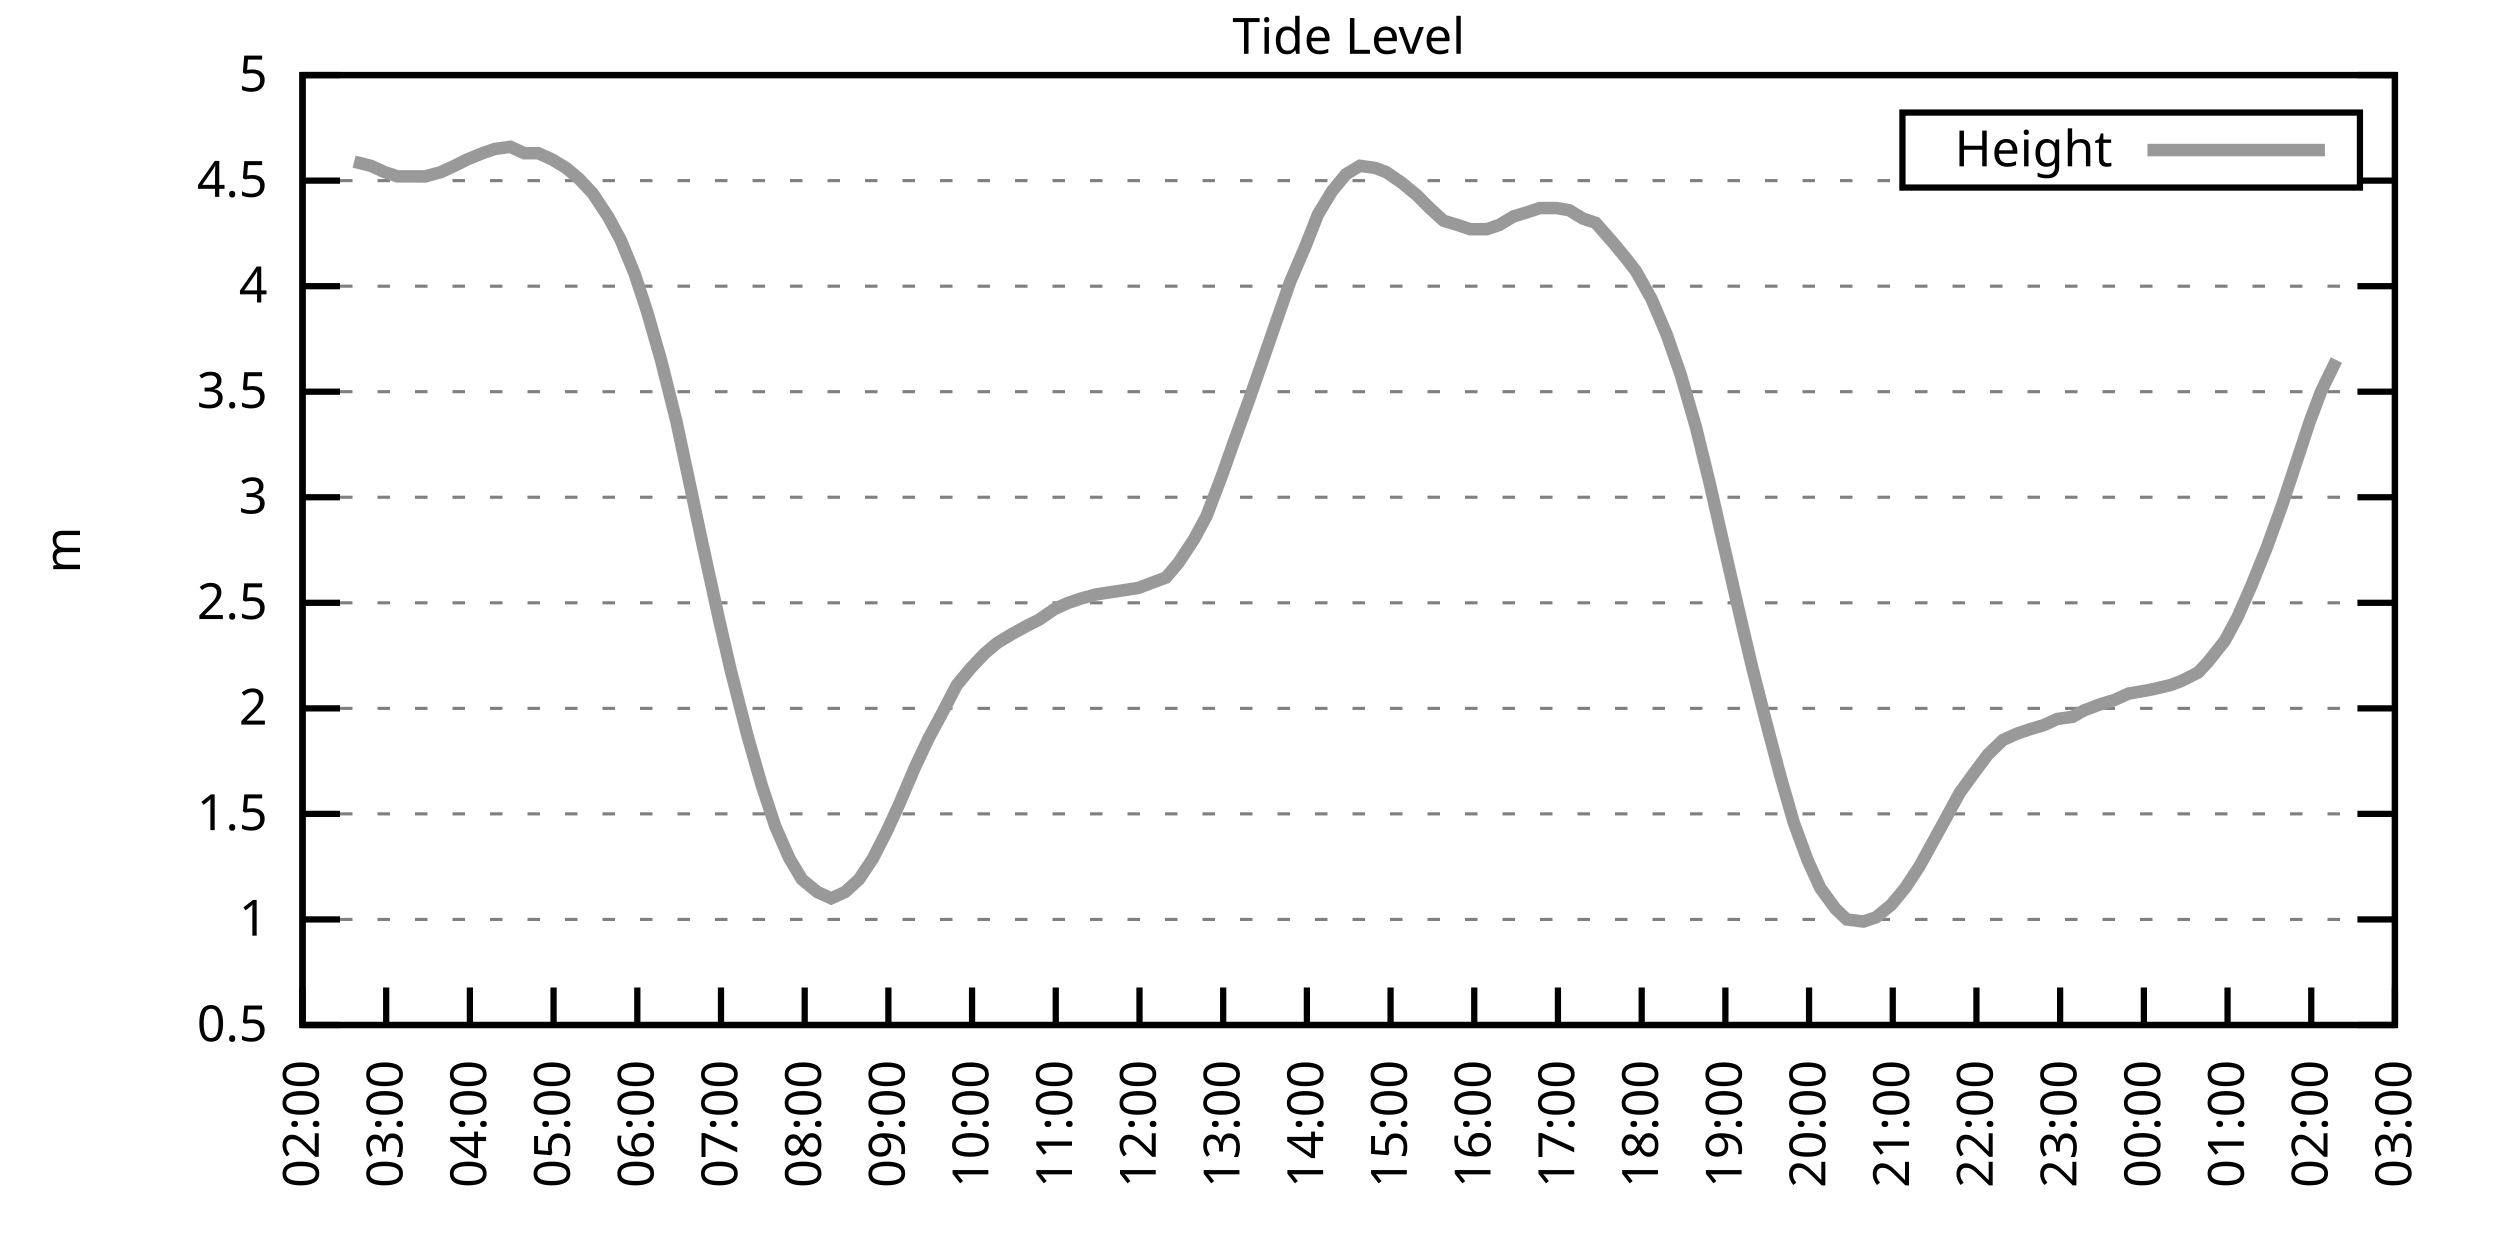
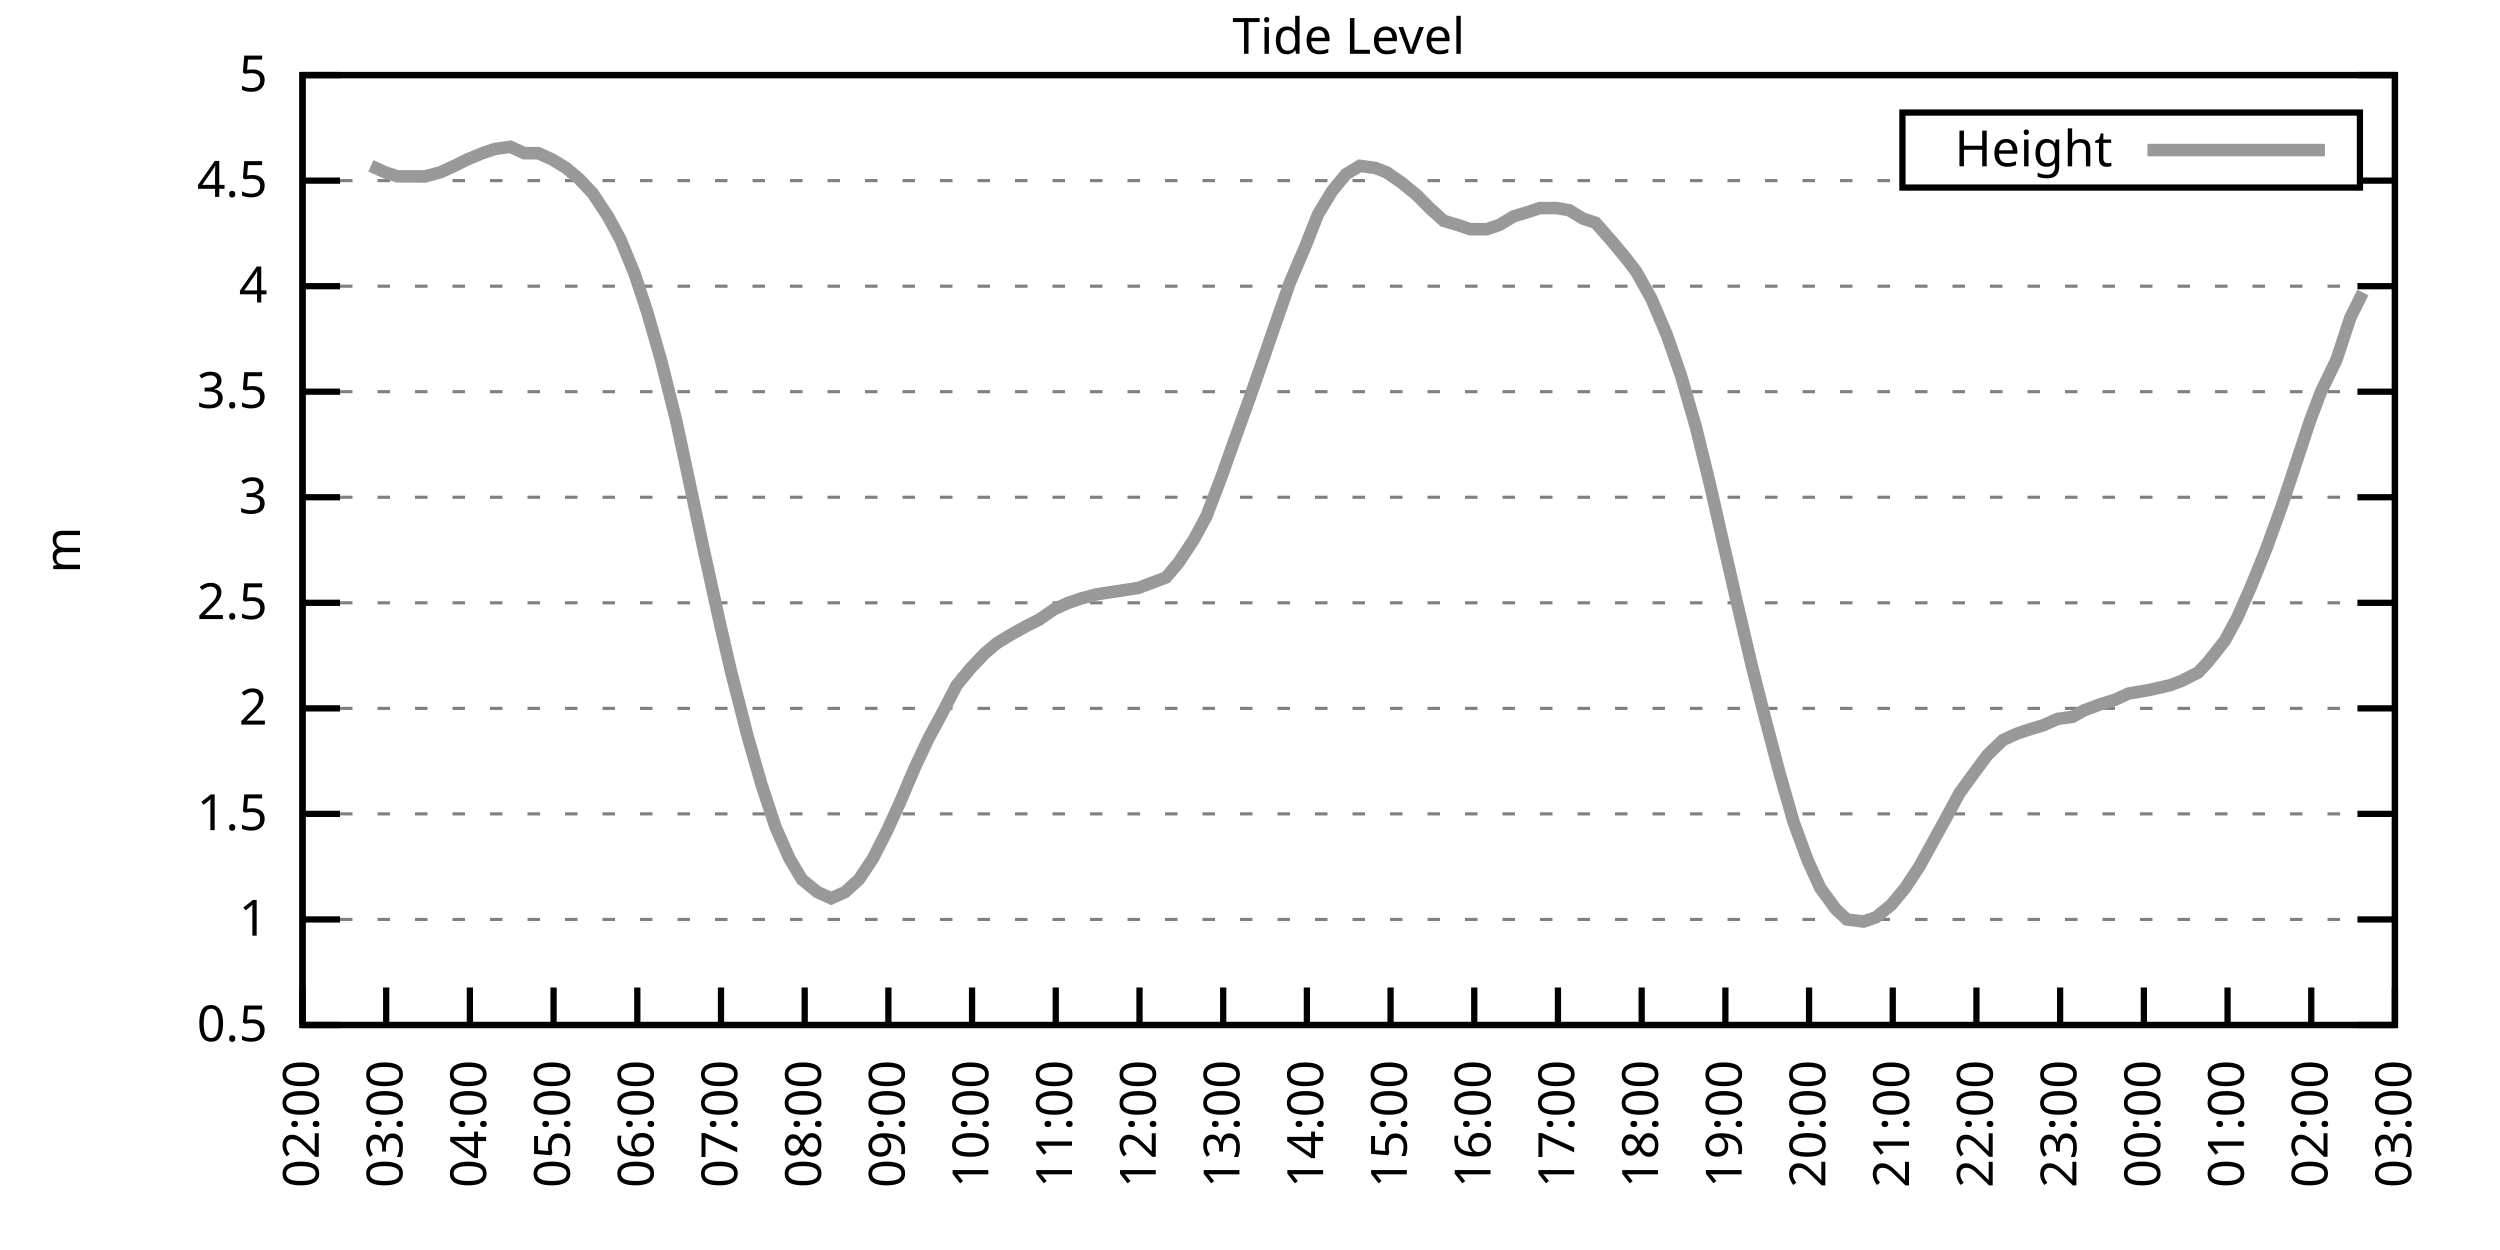
<svg xmlns="http://www.w3.org/2000/svg" xmlns:xlink="http://www.w3.org/1999/xlink" width="400" height="200" viewBox="0 0 400 200">
  <g id="gnuplot_canvas">
    <rect x="0" y="0" width="400" height="200" fill="none" />
    <defs>
      <circle id="gpDot" r="0.5" stroke-width="0.5" stroke="currentColor" />
      <path id="gpPt0" stroke-width="0.333" stroke="currentColor" d="M-1,0 h2 M0,-1 v2" />
      <path id="gpPt1" stroke-width="0.333" stroke="currentColor" d="M-1,-1 L1,1 M1,-1 L-1,1" />
      <path id="gpPt2" stroke-width="0.333" stroke="currentColor" d="M-1,0 L1,0 M0,-1 L0,1 M-1,-1 L1,1 M-1,1 L1,-1" />
      <rect id="gpPt3" stroke-width="0.333" stroke="currentColor" x="-1" y="-1" width="2" height="2" />
      <rect id="gpPt4" stroke-width="0.333" stroke="currentColor" fill="currentColor" x="-1" y="-1" width="2" height="2" />
      <circle id="gpPt5" stroke-width="0.333" stroke="currentColor" cx="0" cy="0" r="1" />
      <use xlink:href="#gpPt5" id="gpPt6" fill="currentColor" stroke="none" />
      <path id="gpPt7" stroke-width="0.333" stroke="currentColor" d="M0,-1.33 L-1.33,0.67 L1.33,0.67 z" />
      <use xlink:href="#gpPt7" id="gpPt8" fill="currentColor" stroke="none" />
      <use xlink:href="#gpPt7" id="gpPt9" stroke="currentColor" transform="rotate(180)" />
      <use xlink:href="#gpPt9" id="gpPt10" fill="currentColor" stroke="none" />
      <use xlink:href="#gpPt3" id="gpPt11" stroke="currentColor" transform="rotate(45)" />
      <use xlink:href="#gpPt11" id="gpPt12" fill="currentColor" stroke="none" />
      <path id="gpPt13" stroke-width="0.333" stroke="currentColor" d="M0,1.330 L1.265,0.411 L0.782,-1.067 L-0.782,-1.076 L-1.265,0.411 z" />
      <use xlink:href="#gpPt13" id="gpPt14" fill="currentColor" stroke="none" />
      <filter id="textbox" filterUnits="objectBoundingBox" x="0" y="0" height="1" width="1">
        <feFlood flood-color="white" flood-opacity="1" result="bgnd" />
        <feComposite in="SourceGraphic" in2="bgnd" operator="atop" />
      </filter>
      <filter id="greybox" filterUnits="objectBoundingBox" x="0" y="0" height="1" width="1">
        <feFlood flood-color="lightgrey" flood-opacity="1" result="grey" />
        <feComposite in="SourceGraphic" in2="grey" operator="atop" />
      </filter>
    </defs>
    <g fill="none" color="white" stroke="currentColor" stroke-width="1.00" stroke-linecap="butt" stroke-linejoin="miter">
</g>
    <g fill="none" color="black" stroke="currentColor" stroke-width="1.00" stroke-linecap="butt" stroke-linejoin="miter">
      <g stroke="none" shape-rendering="crispEdges">
        <polygon fill="rgb(255, 255, 255)" points="48.40,164.00 383.18,164.00 383.18,12.02 48.40,12.02 " />
      </g>
    </g>
    <g fill="none" color="black" stroke="currentColor" stroke-width="1.00" stroke-linecap="butt" stroke-linejoin="miter">
</g>
    <g fill="none" color="black" stroke="black" stroke-width="0.50" stroke-linecap="butt" stroke-linejoin="miter">
</g>
    <g fill="none" color="gray" stroke="currentColor" stroke-width="0.50" stroke-linecap="butt" stroke-linejoin="miter">
      <path stroke="gray" stroke-dasharray="2,4" class="gridline" d="M48.40,164.00 L383.19,164.00  " />
    </g>
    <g fill="none" color="gray" stroke="gray" stroke-width="1.00" stroke-linecap="butt" stroke-linejoin="miter">
</g>
    <g fill="none" color="black" stroke="currentColor" stroke-width="1.00" stroke-linecap="butt" stroke-linejoin="miter">
      <path stroke="black" d="M48.40,164.00 L54.40,164.00 M383.19,164.00 L377.19,164.00  " />
      <g transform="translate(42.80,166.60)" stroke="none" fill="black" font-family="Sans" font-size="8.00" text-anchor="end">
        <text>
          <tspan font-family="Sans"> 0.5</tspan>
        </text>
      </g>
    </g>
    <g fill="none" color="black" stroke="currentColor" stroke-width="1.00" stroke-linecap="butt" stroke-linejoin="miter">
</g>
    <g fill="none" color="black" stroke="black" stroke-width="0.50" stroke-linecap="butt" stroke-linejoin="miter">
</g>
    <g fill="none" color="gray" stroke="currentColor" stroke-width="0.50" stroke-linecap="butt" stroke-linejoin="miter">
      <path stroke="gray" stroke-dasharray="2,4" class="gridline" d="M48.40,147.11 L383.19,147.11  " />
    </g>
    <g fill="none" color="gray" stroke="gray" stroke-width="1.00" stroke-linecap="butt" stroke-linejoin="miter">
</g>
    <g fill="none" color="black" stroke="currentColor" stroke-width="1.00" stroke-linecap="butt" stroke-linejoin="miter">
      <path stroke="black" d="M48.40,147.11 L54.40,147.11 M383.19,147.11 L377.19,147.11  " />
      <g transform="translate(42.80,149.71)" stroke="none" fill="black" font-family="Sans" font-size="8.00" text-anchor="end">
        <text>
          <tspan font-family="Sans"> 1</tspan>
        </text>
      </g>
    </g>
    <g fill="none" color="black" stroke="currentColor" stroke-width="1.00" stroke-linecap="butt" stroke-linejoin="miter">
</g>
    <g fill="none" color="black" stroke="black" stroke-width="0.50" stroke-linecap="butt" stroke-linejoin="miter">
</g>
    <g fill="none" color="gray" stroke="currentColor" stroke-width="0.50" stroke-linecap="butt" stroke-linejoin="miter">
      <path stroke="gray" stroke-dasharray="2,4" class="gridline" d="M48.40,130.22 L383.19,130.22  " />
    </g>
    <g fill="none" color="gray" stroke="gray" stroke-width="1.00" stroke-linecap="butt" stroke-linejoin="miter">
</g>
    <g fill="none" color="black" stroke="currentColor" stroke-width="1.00" stroke-linecap="butt" stroke-linejoin="miter">
      <path stroke="black" d="M48.40,130.22 L54.40,130.22 M383.19,130.22 L377.19,130.22  " />
      <g transform="translate(42.80,132.82)" stroke="none" fill="black" font-family="Sans" font-size="8.00" text-anchor="end">
        <text>
          <tspan font-family="Sans"> 1.5</tspan>
        </text>
      </g>
    </g>
    <g fill="none" color="black" stroke="currentColor" stroke-width="1.00" stroke-linecap="butt" stroke-linejoin="miter">
</g>
    <g fill="none" color="black" stroke="black" stroke-width="0.50" stroke-linecap="butt" stroke-linejoin="miter">
</g>
    <g fill="none" color="gray" stroke="currentColor" stroke-width="0.50" stroke-linecap="butt" stroke-linejoin="miter">
      <path stroke="gray" stroke-dasharray="2,4" class="gridline" d="M48.40,113.34 L383.19,113.34  " />
    </g>
    <g fill="none" color="gray" stroke="gray" stroke-width="1.00" stroke-linecap="butt" stroke-linejoin="miter">
</g>
    <g fill="none" color="black" stroke="currentColor" stroke-width="1.00" stroke-linecap="butt" stroke-linejoin="miter">
      <path stroke="black" d="M48.40,113.34 L54.40,113.34 M383.19,113.34 L377.19,113.34  " />
      <g transform="translate(42.80,115.94)" stroke="none" fill="black" font-family="Sans" font-size="8.00" text-anchor="end">
        <text>
          <tspan font-family="Sans"> 2</tspan>
        </text>
      </g>
    </g>
    <g fill="none" color="black" stroke="currentColor" stroke-width="1.00" stroke-linecap="butt" stroke-linejoin="miter">
</g>
    <g fill="none" color="black" stroke="black" stroke-width="0.50" stroke-linecap="butt" stroke-linejoin="miter">
</g>
    <g fill="none" color="gray" stroke="currentColor" stroke-width="0.50" stroke-linecap="butt" stroke-linejoin="miter">
      <path stroke="gray" stroke-dasharray="2,4" class="gridline" d="M48.40,96.45 L383.19,96.45  " />
    </g>
    <g fill="none" color="gray" stroke="gray" stroke-width="1.00" stroke-linecap="butt" stroke-linejoin="miter">
</g>
    <g fill="none" color="black" stroke="currentColor" stroke-width="1.00" stroke-linecap="butt" stroke-linejoin="miter">
      <path stroke="black" d="M48.40,96.45 L54.40,96.45 M383.19,96.45 L377.19,96.45  " />
      <g transform="translate(42.80,99.05)" stroke="none" fill="black" font-family="Sans" font-size="8.00" text-anchor="end">
        <text>
          <tspan font-family="Sans"> 2.5</tspan>
        </text>
      </g>
    </g>
    <g fill="none" color="black" stroke="currentColor" stroke-width="1.00" stroke-linecap="butt" stroke-linejoin="miter">
</g>
    <g fill="none" color="black" stroke="black" stroke-width="0.50" stroke-linecap="butt" stroke-linejoin="miter">
</g>
    <g fill="none" color="gray" stroke="currentColor" stroke-width="0.50" stroke-linecap="butt" stroke-linejoin="miter">
      <path stroke="gray" stroke-dasharray="2,4" class="gridline" d="M48.40,79.56 L383.19,79.56  " />
    </g>
    <g fill="none" color="gray" stroke="gray" stroke-width="1.00" stroke-linecap="butt" stroke-linejoin="miter">
</g>
    <g fill="none" color="black" stroke="currentColor" stroke-width="1.00" stroke-linecap="butt" stroke-linejoin="miter">
      <path stroke="black" d="M48.40,79.56 L54.40,79.56 M383.19,79.56 L377.19,79.56  " />
      <g transform="translate(42.80,82.16)" stroke="none" fill="black" font-family="Sans" font-size="8.00" text-anchor="end">
        <text>
          <tspan font-family="Sans"> 3</tspan>
        </text>
      </g>
    </g>
    <g fill="none" color="black" stroke="currentColor" stroke-width="1.00" stroke-linecap="butt" stroke-linejoin="miter">
</g>
    <g fill="none" color="black" stroke="black" stroke-width="0.50" stroke-linecap="butt" stroke-linejoin="miter">
</g>
    <g fill="none" color="gray" stroke="currentColor" stroke-width="0.50" stroke-linecap="butt" stroke-linejoin="miter">
      <path stroke="gray" stroke-dasharray="2,4" class="gridline" d="M48.40,62.67 L383.19,62.67  " />
    </g>
    <g fill="none" color="gray" stroke="gray" stroke-width="1.00" stroke-linecap="butt" stroke-linejoin="miter">
</g>
    <g fill="none" color="black" stroke="currentColor" stroke-width="1.00" stroke-linecap="butt" stroke-linejoin="miter">
      <path stroke="black" d="M48.40,62.67 L54.40,62.67 M383.19,62.67 L377.19,62.67  " />
      <g transform="translate(42.80,65.27)" stroke="none" fill="black" font-family="Sans" font-size="8.00" text-anchor="end">
        <text>
          <tspan font-family="Sans"> 3.5</tspan>
        </text>
      </g>
    </g>
    <g fill="none" color="black" stroke="currentColor" stroke-width="1.00" stroke-linecap="butt" stroke-linejoin="miter">
</g>
    <g fill="none" color="black" stroke="black" stroke-width="0.50" stroke-linecap="butt" stroke-linejoin="miter">
</g>
    <g fill="none" color="gray" stroke="currentColor" stroke-width="0.50" stroke-linecap="butt" stroke-linejoin="miter">
      <path stroke="gray" stroke-dasharray="2,4" class="gridline" d="M48.40,45.79 L383.19,45.79  " />
    </g>
    <g fill="none" color="gray" stroke="gray" stroke-width="1.00" stroke-linecap="butt" stroke-linejoin="miter">
</g>
    <g fill="none" color="black" stroke="currentColor" stroke-width="1.00" stroke-linecap="butt" stroke-linejoin="miter">
      <path stroke="black" d="M48.40,45.79 L54.40,45.79 M383.19,45.79 L377.19,45.79  " />
      <g transform="translate(42.80,48.39)" stroke="none" fill="black" font-family="Sans" font-size="8.00" text-anchor="end">
        <text>
          <tspan font-family="Sans"> 4</tspan>
        </text>
      </g>
    </g>
    <g fill="none" color="black" stroke="currentColor" stroke-width="1.00" stroke-linecap="butt" stroke-linejoin="miter">
</g>
    <g fill="none" color="black" stroke="black" stroke-width="0.50" stroke-linecap="butt" stroke-linejoin="miter">
</g>
    <g fill="none" color="gray" stroke="currentColor" stroke-width="0.50" stroke-linecap="butt" stroke-linejoin="miter">
      <path stroke="gray" stroke-dasharray="2,4" class="gridline" d="M48.40,28.90 L304.39,28.90 M377.59,28.90 L383.19,28.90  " />
    </g>
    <g fill="none" color="gray" stroke="gray" stroke-width="1.00" stroke-linecap="butt" stroke-linejoin="miter">
</g>
    <g fill="none" color="black" stroke="currentColor" stroke-width="1.00" stroke-linecap="butt" stroke-linejoin="miter">
      <path stroke="black" d="M48.40,28.90 L54.40,28.90 M383.19,28.90 L377.19,28.90  " />
      <g transform="translate(42.80,31.50)" stroke="none" fill="black" font-family="Sans" font-size="8.00" text-anchor="end">
        <text>
          <tspan font-family="Sans"> 4.5</tspan>
        </text>
      </g>
    </g>
    <g fill="none" color="black" stroke="currentColor" stroke-width="1.00" stroke-linecap="butt" stroke-linejoin="miter">
</g>
    <g fill="none" color="black" stroke="black" stroke-width="0.50" stroke-linecap="butt" stroke-linejoin="miter">
</g>
    <g fill="none" color="gray" stroke="currentColor" stroke-width="0.50" stroke-linecap="butt" stroke-linejoin="miter">
      <path stroke="gray" stroke-dasharray="2,4" class="gridline" d="M48.40,12.01 L383.19,12.01  " />
    </g>
    <g fill="none" color="gray" stroke="gray" stroke-width="1.00" stroke-linecap="butt" stroke-linejoin="miter">
</g>
    <g fill="none" color="black" stroke="currentColor" stroke-width="1.00" stroke-linecap="butt" stroke-linejoin="miter">
      <path stroke="black" d="M48.40,12.01 L54.40,12.01 M383.19,12.01 L377.19,12.01  " />
      <g transform="translate(42.80,14.61)" stroke="none" fill="black" font-family="Sans" font-size="8.00" text-anchor="end">
        <text>
          <tspan font-family="Sans"> 5</tspan>
        </text>
      </g>
    </g>
    <g fill="none" color="black" stroke="currentColor" stroke-width="1.00" stroke-linecap="butt" stroke-linejoin="miter">
      <path stroke="black" d="M48.40,164.00 L48.40,158.00  " />
      <g transform="translate(51.00,169.60) rotate(270.00)" stroke="none" fill="black" font-family="Sans" font-size="8.00" text-anchor="end">
        <text>
          <tspan font-family="Sans">02:00</tspan>
        </text>
      </g>
    </g>
    <g fill="none" color="black" stroke="currentColor" stroke-width="1.00" stroke-linecap="butt" stroke-linejoin="miter">
      <path stroke="black" d="M61.79,164.00 L61.79,158.00  " />
      <g transform="translate(64.39,169.60) rotate(270.00)" stroke="none" fill="black" font-family="Sans" font-size="8.00" text-anchor="end">
        <text>
          <tspan font-family="Sans">03:00</tspan>
        </text>
      </g>
    </g>
    <g fill="none" color="black" stroke="currentColor" stroke-width="1.00" stroke-linecap="butt" stroke-linejoin="miter">
      <path stroke="black" d="M75.18,164.00 L75.18,158.00  " />
      <g transform="translate(77.78,169.60) rotate(270.00)" stroke="none" fill="black" font-family="Sans" font-size="8.00" text-anchor="end">
        <text>
          <tspan font-family="Sans">04:00</tspan>
        </text>
      </g>
    </g>
    <g fill="none" color="black" stroke="currentColor" stroke-width="1.00" stroke-linecap="butt" stroke-linejoin="miter">
      <path stroke="black" d="M88.57,164.00 L88.57,158.00  " />
      <g transform="translate(91.17,169.60) rotate(270.00)" stroke="none" fill="black" font-family="Sans" font-size="8.00" text-anchor="end">
        <text>
          <tspan font-family="Sans">05:00</tspan>
        </text>
      </g>
    </g>
    <g fill="none" color="black" stroke="currentColor" stroke-width="1.00" stroke-linecap="butt" stroke-linejoin="miter">
      <path stroke="black" d="M101.97,164.00 L101.97,158.00  " />
      <g transform="translate(104.57,169.60) rotate(270.00)" stroke="none" fill="black" font-family="Sans" font-size="8.00" text-anchor="end">
        <text>
          <tspan font-family="Sans">06:00</tspan>
        </text>
      </g>
    </g>
    <g fill="none" color="black" stroke="currentColor" stroke-width="1.00" stroke-linecap="butt" stroke-linejoin="miter">
      <path stroke="black" d="M115.36,164.00 L115.36,158.00  " />
      <g transform="translate(117.96,169.60) rotate(270.00)" stroke="none" fill="black" font-family="Sans" font-size="8.00" text-anchor="end">
        <text>
          <tspan font-family="Sans">07:00</tspan>
        </text>
      </g>
    </g>
    <g fill="none" color="black" stroke="currentColor" stroke-width="1.00" stroke-linecap="butt" stroke-linejoin="miter">
      <path stroke="black" d="M128.75,164.00 L128.75,158.00  " />
      <g transform="translate(131.35,169.60) rotate(270.00)" stroke="none" fill="black" font-family="Sans" font-size="8.00" text-anchor="end">
        <text>
          <tspan font-family="Sans">08:00</tspan>
        </text>
      </g>
    </g>
    <g fill="none" color="black" stroke="currentColor" stroke-width="1.00" stroke-linecap="butt" stroke-linejoin="miter">
      <path stroke="black" d="M142.14,164.00 L142.14,158.00  " />
      <g transform="translate(144.74,169.60) rotate(270.00)" stroke="none" fill="black" font-family="Sans" font-size="8.00" text-anchor="end">
        <text>
          <tspan font-family="Sans">09:00</tspan>
        </text>
      </g>
    </g>
    <g fill="none" color="black" stroke="currentColor" stroke-width="1.00" stroke-linecap="butt" stroke-linejoin="miter">
      <path stroke="black" d="M155.53,164.00 L155.53,158.00  " />
      <g transform="translate(158.13,169.60) rotate(270.00)" stroke="none" fill="black" font-family="Sans" font-size="8.00" text-anchor="end">
        <text>
          <tspan font-family="Sans">10:00</tspan>
        </text>
      </g>
    </g>
    <g fill="none" color="black" stroke="currentColor" stroke-width="1.00" stroke-linecap="butt" stroke-linejoin="miter">
      <path stroke="black" d="M168.92,164.00 L168.92,158.00  " />
      <g transform="translate(171.52,169.60) rotate(270.00)" stroke="none" fill="black" font-family="Sans" font-size="8.00" text-anchor="end">
        <text>
          <tspan font-family="Sans">11:00</tspan>
        </text>
      </g>
    </g>
    <g fill="none" color="black" stroke="currentColor" stroke-width="1.00" stroke-linecap="butt" stroke-linejoin="miter">
      <path stroke="black" d="M182.32,164.00 L182.32,158.00  " />
      <g transform="translate(184.92,169.60) rotate(270.00)" stroke="none" fill="black" font-family="Sans" font-size="8.00" text-anchor="end">
        <text>
          <tspan font-family="Sans">12:00</tspan>
        </text>
      </g>
    </g>
    <g fill="none" color="black" stroke="currentColor" stroke-width="1.00" stroke-linecap="butt" stroke-linejoin="miter">
      <path stroke="black" d="M195.71,164.00 L195.71,158.00  " />
      <g transform="translate(198.31,169.60) rotate(270.00)" stroke="none" fill="black" font-family="Sans" font-size="8.00" text-anchor="end">
        <text>
          <tspan font-family="Sans">13:00</tspan>
        </text>
      </g>
    </g>
    <g fill="none" color="black" stroke="currentColor" stroke-width="1.00" stroke-linecap="butt" stroke-linejoin="miter">
      <path stroke="black" d="M209.10,164.00 L209.10,158.00  " />
      <g transform="translate(211.70,169.60) rotate(270.00)" stroke="none" fill="black" font-family="Sans" font-size="8.00" text-anchor="end">
        <text>
          <tspan font-family="Sans">14:00</tspan>
        </text>
      </g>
    </g>
    <g fill="none" color="black" stroke="currentColor" stroke-width="1.00" stroke-linecap="butt" stroke-linejoin="miter">
      <path stroke="black" d="M222.49,164.00 L222.49,158.00  " />
      <g transform="translate(225.09,169.60) rotate(270.00)" stroke="none" fill="black" font-family="Sans" font-size="8.00" text-anchor="end">
        <text>
          <tspan font-family="Sans">15:00</tspan>
        </text>
      </g>
    </g>
    <g fill="none" color="black" stroke="currentColor" stroke-width="1.00" stroke-linecap="butt" stroke-linejoin="miter">
      <path stroke="black" d="M235.88,164.00 L235.88,158.00  " />
      <g transform="translate(238.48,169.60) rotate(270.00)" stroke="none" fill="black" font-family="Sans" font-size="8.00" text-anchor="end">
        <text>
          <tspan font-family="Sans">16:00</tspan>
        </text>
      </g>
    </g>
    <g fill="none" color="black" stroke="currentColor" stroke-width="1.00" stroke-linecap="butt" stroke-linejoin="miter">
      <path stroke="black" d="M249.27,164.00 L249.27,158.00  " />
      <g transform="translate(251.87,169.60) rotate(270.00)" stroke="none" fill="black" font-family="Sans" font-size="8.00" text-anchor="end">
        <text>
          <tspan font-family="Sans">17:00</tspan>
        </text>
      </g>
    </g>
    <g fill="none" color="black" stroke="currentColor" stroke-width="1.00" stroke-linecap="butt" stroke-linejoin="miter">
      <path stroke="black" d="M262.67,164.00 L262.67,158.00  " />
      <g transform="translate(265.27,169.60) rotate(270.00)" stroke="none" fill="black" font-family="Sans" font-size="8.00" text-anchor="end">
        <text>
          <tspan font-family="Sans">18:00</tspan>
        </text>
      </g>
    </g>
    <g fill="none" color="black" stroke="currentColor" stroke-width="1.00" stroke-linecap="butt" stroke-linejoin="miter">
      <path stroke="black" d="M276.06,164.00 L276.06,158.00  " />
      <g transform="translate(278.66,169.60) rotate(270.00)" stroke="none" fill="black" font-family="Sans" font-size="8.00" text-anchor="end">
        <text>
          <tspan font-family="Sans">19:00</tspan>
        </text>
      </g>
    </g>
    <g fill="none" color="black" stroke="currentColor" stroke-width="1.00" stroke-linecap="butt" stroke-linejoin="miter">
      <path stroke="black" d="M289.45,164.00 L289.45,158.00  " />
      <g transform="translate(292.05,169.60) rotate(270.00)" stroke="none" fill="black" font-family="Sans" font-size="8.00" text-anchor="end">
        <text>
          <tspan font-family="Sans">20:00</tspan>
        </text>
      </g>
    </g>
    <g fill="none" color="black" stroke="currentColor" stroke-width="1.00" stroke-linecap="butt" stroke-linejoin="miter">
      <path stroke="black" d="M302.84,164.00 L302.84,158.00  " />
      <g transform="translate(305.44,169.60) rotate(270.00)" stroke="none" fill="black" font-family="Sans" font-size="8.00" text-anchor="end">
        <text>
          <tspan font-family="Sans">21:00</tspan>
        </text>
      </g>
    </g>
    <g fill="none" color="black" stroke="currentColor" stroke-width="1.00" stroke-linecap="butt" stroke-linejoin="miter">
      <path stroke="black" d="M316.23,164.00 L316.23,158.00  " />
      <g transform="translate(318.83,169.60) rotate(270.00)" stroke="none" fill="black" font-family="Sans" font-size="8.00" text-anchor="end">
        <text>
          <tspan font-family="Sans">22:00</tspan>
        </text>
      </g>
    </g>
    <g fill="none" color="black" stroke="currentColor" stroke-width="1.00" stroke-linecap="butt" stroke-linejoin="miter">
      <path stroke="black" d="M329.62,164.00 L329.62,158.00  " />
      <g transform="translate(332.22,169.60) rotate(270.00)" stroke="none" fill="black" font-family="Sans" font-size="8.00" text-anchor="end">
        <text>
          <tspan font-family="Sans">23:00</tspan>
        </text>
      </g>
    </g>
    <g fill="none" color="black" stroke="currentColor" stroke-width="1.00" stroke-linecap="butt" stroke-linejoin="miter">
      <path stroke="black" d="M343.02,164.00 L343.02,158.00  " />
      <g transform="translate(345.62,169.60) rotate(270.00)" stroke="none" fill="black" font-family="Sans" font-size="8.00" text-anchor="end">
        <text>
          <tspan font-family="Sans">00:00</tspan>
        </text>
      </g>
    </g>
    <g fill="none" color="black" stroke="currentColor" stroke-width="1.00" stroke-linecap="butt" stroke-linejoin="miter">
      <path stroke="black" d="M356.41,164.00 L356.41,158.00  " />
      <g transform="translate(359.01,169.60) rotate(270.00)" stroke="none" fill="black" font-family="Sans" font-size="8.00" text-anchor="end">
        <text>
          <tspan font-family="Sans">01:00</tspan>
        </text>
      </g>
    </g>
    <g fill="none" color="black" stroke="currentColor" stroke-width="1.00" stroke-linecap="butt" stroke-linejoin="miter">
      <path stroke="black" d="M369.80,164.00 L369.80,158.00  " />
      <g transform="translate(372.40,169.60) rotate(270.00)" stroke="none" fill="black" font-family="Sans" font-size="8.00" text-anchor="end">
        <text>
          <tspan font-family="Sans">02:00</tspan>
        </text>
      </g>
    </g>
    <g fill="none" color="black" stroke="currentColor" stroke-width="1.00" stroke-linecap="butt" stroke-linejoin="miter">
      <path stroke="black" d="M383.19,164.00 L383.19,158.00  " />
      <g transform="translate(385.79,169.60) rotate(270.00)" stroke="none" fill="black" font-family="Sans" font-size="8.00" text-anchor="end">
        <text>
          <tspan font-family="Sans">03:00</tspan>
        </text>
      </g>
    </g>
    <g fill="none" color="black" stroke="currentColor" stroke-width="1.00" stroke-linecap="butt" stroke-linejoin="miter">
</g>
    <g fill="none" color="black" stroke="currentColor" stroke-width="1.00" stroke-linecap="butt" stroke-linejoin="miter">
      <path stroke="black" d="M48.40,12.01 L48.40,164.00 L383.19,164.00 L383.19,12.01 L48.40,12.01 Z  " />
    </g>
    <g fill="none" color="black" stroke="currentColor" stroke-width="1.00" stroke-linecap="butt" stroke-linejoin="miter">
</g>
    <g fill="none" color="black" stroke="currentColor" stroke-width="1.00" stroke-linecap="butt" stroke-linejoin="miter">
      <path stroke="black" d="M304.39,30.01 L304.39,18.01 L377.59,18.01 L377.59,30.01 L304.39,30.01 Z  " />
    </g>
    <g id="Tide_level_plot_1">
      <g fill="none" color="white" stroke="black" stroke-width="2.00" stroke-linecap="butt" stroke-linejoin="miter">
</g>
      <g fill="none" color="black" stroke="currentColor" stroke-width="2.00" stroke-linecap="butt" stroke-linejoin="miter">
        <g transform="translate(337.99,26.61)" stroke="none" fill="black" font-family="Sans" font-size="8.00" text-anchor="end">
          <text>
            <tspan font-family="Sans">Height</tspan>
          </text>
        </g>
      </g>
      <g fill="none" color="black" stroke="currentColor" stroke-width="2.00" stroke-linecap="butt" stroke-linejoin="miter">
-         <path stroke="rgb(153, 153, 153)" d="M343.59,24.01 L371.99,24.01 M56.66,25.86 L59.34,26.53 L61.57,27.55 L63.58,28.22 L65.81,28.22 L68.04,28.22   L70.50,27.55 L72.73,26.53 L74.74,25.52 L77.19,24.51 L79.20,23.83 L81.66,23.49 L83.89,24.51 L86.12,24.51   L88.35,25.52 L90.58,26.87 L92.59,28.56 L94.82,30.92 L97.28,34.64 L99.29,38.35 L101.52,43.76 L103.53,49.84   L105.76,57.61 L108.22,67.40 L110.67,78.89 L112.46,87.33 L115.13,99.49 L116.92,107.26 L119.60,117.73 L121.83,125.50   L124.06,132.25 L126.29,137.32 L128.30,140.69 L130.76,142.72 L132.99,143.73 L135.22,142.72 L137.45,140.69 L139.69,137.32   L141.92,132.93 L143.93,128.54 L146.38,122.79 L148.61,118.07 L150.62,114.35 L153.08,109.62 L155.31,106.92 L157.54,104.56   L159.55,102.87 L161.78,101.52 L164.24,100.16 L166.25,99.15 L168.70,97.46 L170.93,96.45 L172.94,95.77 L175.40,95.10   L177.63,94.76 L179.86,94.42 L182.09,94.08 L183.88,93.41 L186.56,92.40 L188.57,90.03 L191.02,86.32 L193.03,82.60   L195.48,76.18 L197.27,71.12 L199.95,63.69 L201.96,57.94 L204.41,50.85 L206.42,45.11 L208.88,39.37 L210.88,34.30   L213.12,30.59 L215.35,27.88 L217.58,26.53 L220.04,26.87 L221.82,27.55 L224.28,29.24 L226.73,31.26 L228.74,33.29   L230.97,35.32 L233.20,35.99 L235.21,36.67 L237.89,36.67 L239.90,35.99 L242.13,34.64 L244.36,33.96 L246.37,33.29   L249.05,33.29 L251.06,33.63 L253.29,34.98 L255.30,35.65 L257.98,38.69 L260.21,41.39 L261.77,43.42 L264.23,47.81   L266.68,53.55 L268.92,59.97 L271.37,68.42 L273.60,77.53 L275.83,87.33 L277.84,96.11 L280.30,106.58 L282.53,115.36   L284.76,123.81 L286.99,131.58 L289.23,137.66 L291.23,142.05 L293.69,145.42 L295.48,147.11 L298.15,147.45 L300.16,146.77   L302.62,144.75 L304.85,142.05 L307.08,138.67 L309.31,134.62 L311.54,130.56 L313.55,126.85 L316.01,123.47 L318.02,120.77   L320.47,118.40 L322.70,117.39 L324.71,116.71 L326.95,116.04 L329.18,115.03 L331.63,114.69 L333.42,113.67 L336.10,112.66   L338.33,111.99 L340.56,110.97 L342.57,110.63 L344.35,110.30 L347.26,109.62 L349.04,108.95 L351.72,107.59 L353.28,105.91   L355.96,102.53 L357.97,98.81 L360.20,93.75 L362.66,87.67 L365.11,80.91 L366.90,75.51 L369.58,67.40 L371.36,62.67   L373.82,57.61  " />
+         <path stroke="rgb(153, 153, 153)" d="M343.59,24.01 L371.99,24.01 M59.34,26.53 L61.57,27.55 L63.58,28.22 L65.81,28.22 L68.04,28.22 L70.50,27.55   L72.73,26.53 L74.74,25.52 L77.19,24.51 L79.20,23.83 L81.66,23.49 L83.89,24.51 L86.12,24.51 L88.35,25.52   L90.58,26.87 L92.59,28.56 L94.82,30.92 L97.28,34.64 L99.29,38.35 L101.52,43.76 L103.53,49.84 L105.76,57.61   L108.22,67.40 L110.67,78.89 L112.46,87.33 L115.13,99.49 L116.92,107.26 L119.60,117.73 L121.83,125.50 L124.06,132.25   L126.29,137.32 L128.30,140.69 L130.76,142.72 L132.99,143.73 L135.22,142.72 L137.45,140.69 L139.69,137.32 L141.92,132.93   L143.93,128.54 L146.38,122.79 L148.61,118.07 L150.62,114.35 L153.08,109.62 L155.31,106.92 L157.54,104.56 L159.55,102.87   L161.78,101.52 L164.24,100.16 L166.25,99.15 L168.70,97.46 L170.93,96.45 L172.94,95.77 L175.40,95.10 L177.63,94.76   L179.86,94.42 L182.09,94.08 L183.88,93.41 L186.56,92.40 L188.57,90.03 L191.02,86.32 L193.03,82.60 L195.48,76.18   L197.27,71.12 L199.95,63.69 L201.96,57.94 L204.41,50.85 L206.42,45.11 L208.88,39.37 L210.88,34.30 L213.12,30.59   L215.35,27.88 L217.58,26.53 L220.04,26.87 L221.82,27.55 L224.28,29.24 L226.73,31.26 L228.74,33.29 L230.97,35.32   L233.20,35.99 L235.21,36.67 L237.89,36.67 L239.90,35.99 L242.13,34.64 L244.36,33.96 L246.37,33.29 L249.05,33.29   L251.06,33.63 L253.29,34.98 L255.30,35.65 L257.98,38.69 L260.21,41.39 L261.77,43.42 L264.23,47.81 L266.68,53.55   L268.92,59.97 L271.37,68.42 L273.60,77.53 L275.83,87.33 L277.84,96.11 L280.30,106.58 L282.53,115.36 L284.76,123.81   L286.99,131.58 L289.23,137.66 L291.23,142.05 L293.69,145.42 L295.48,147.11 L298.15,147.45 L300.16,146.77 L302.62,144.75   L304.85,142.05 L307.08,138.67 L309.31,134.62 L311.54,130.56 L313.55,126.85 L316.01,123.47 L318.02,120.77 L320.47,118.40   L322.70,117.39 L324.71,116.71 L326.95,116.04 L329.18,115.03 L331.63,114.69 L333.42,113.67 L336.10,112.66 L338.33,111.99   L340.56,110.97 L342.57,110.63 L344.35,110.30 L347.26,109.62 L349.04,108.95 L351.72,107.59 L353.28,105.91 L355.96,102.53   L357.97,98.81 L360.20,93.75 L362.66,87.67 L365.11,80.91 L366.90,75.51 L369.58,67.40 L371.36,62.67 L373.82,57.61   L376.05,50.85 L378.06,46.80  " />
      </g>
    </g>
    <g fill="none" color="black" stroke="currentColor" stroke-width="2.00" stroke-linecap="butt" stroke-linejoin="miter">
</g>
    <g fill="none" color="black" stroke="black" stroke-width="1.00" stroke-linecap="butt" stroke-linejoin="miter">
</g>
    <g fill="none" color="black" stroke="currentColor" stroke-width="1.00" stroke-linecap="butt" stroke-linejoin="miter">
      <path stroke="black" d="M48.40,12.01 L48.40,164.00 L383.19,164.00 L383.19,12.01 L48.40,12.01 Z  " />
      <g transform="translate(12.80,88.01) rotate(270.00)" stroke="none" fill="black" font-family="Sans" font-size="8.00" text-anchor="middle">
        <text>
          <tspan font-family="Sans">m</tspan>
        </text>
      </g>
    </g>
    <g fill="none" color="black" stroke="currentColor" stroke-width="1.00" stroke-linecap="butt" stroke-linejoin="miter">
</g>
    <g fill="none" color="black" stroke="currentColor" stroke-width="1.00" stroke-linecap="butt" stroke-linejoin="miter">
      <g transform="translate(215.79,8.61)" stroke="none" fill="black" font-family="Sans" font-size="8.00" text-anchor="middle">
        <text>
          <tspan font-family="Sans">Tide Level</tspan>
        </text>
      </g>
    </g>
    <g fill="none" color="black" stroke="currentColor" stroke-width="1.00" stroke-linecap="butt" stroke-linejoin="miter">
</g>
  </g>
</svg>
